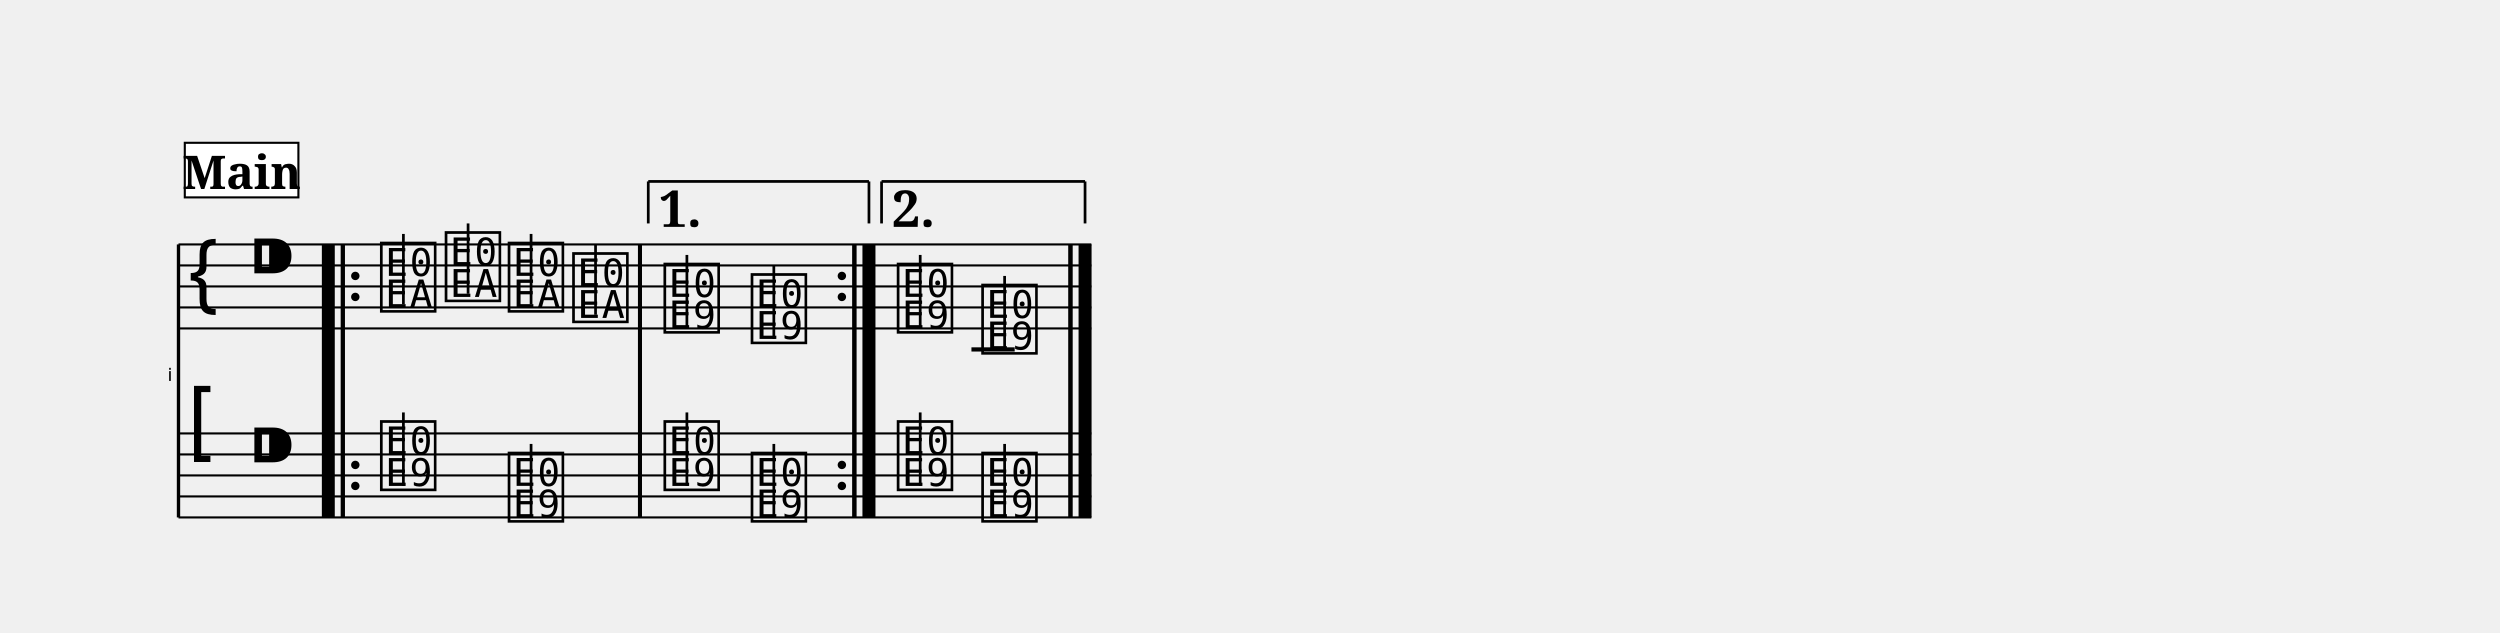
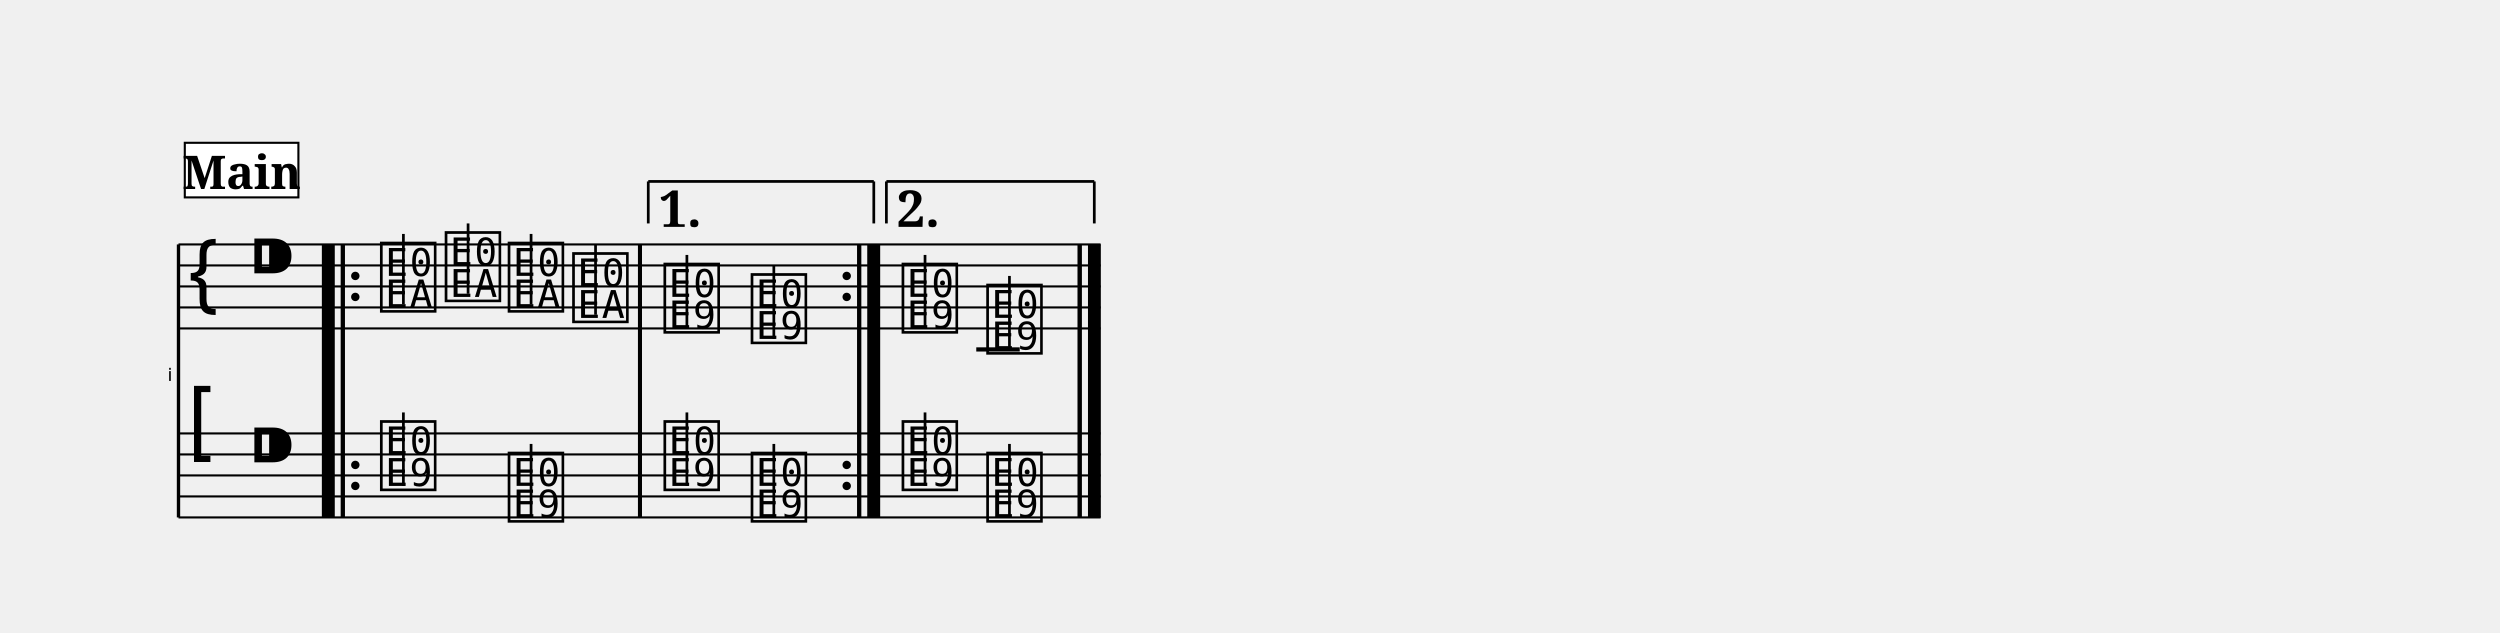
<svg xmlns="http://www.w3.org/2000/svg" width="1190.5" height="301.4" viewBox="0 0 119.05 30.14" font-family="serif">
  <style>
  @font-face { font-family: 'Emmentaler'; src: local('Emmentaler'); }
  .music { font-family: 'Emmentaler', serif; }
</style>
  <g transform="translate(8.50,0.00) scale(1,1)">
    <text x="-0.30" y="18.14" font-size="0.86" font-family="Emmentaler-Brace" text-anchor="end"></text>
    <line x1="0.00" y1="11.64" x2="0.00" y2="24.64" stroke="#000000" stroke-width="0.160" />
    <rect x="6.83" y="15.64" width="0.60" height="5.00" />
    <rect x="7.73" y="15.64" width="0.19" height="5.00" />
    <rect x="21.88" y="15.64" width="0.19" height="5.00" />
-     <rect x="32.09" y="15.64" width="0.19" height="5.00" />
-     <rect x="32.58" y="15.64" width="0.60" height="5.00" />
-     <rect x="42.38" y="15.64" width="0.19" height="5.00" />
-     <rect x="42.87" y="15.64" width="0.60" height="5.00" />
-     <line x1="0.00" y1="11.64" x2="43.47" y2="11.64" stroke="#000000" stroke-width="0.100" />
-     <line x1="0.00" y1="12.64" x2="43.47" y2="12.64" stroke="#000000" stroke-width="0.100" />
-     <line x1="0.00" y1="13.64" x2="43.47" y2="13.64" stroke="#000000" stroke-width="0.100" />
-     <line x1="0.00" y1="14.64" x2="43.47" y2="14.64" stroke="#000000" stroke-width="0.100" />
-     <line x1="0.00" y1="15.64" x2="43.47" y2="15.64" stroke="#000000" stroke-width="0.100" />
+     <rect x="32.32" y="15.64" width="0.19" height="5.00" />
+     <rect x="32.81" y="15.64" width="0.60" height="5.00" />
+     <rect x="42.82" y="15.64" width="0.19" height="5.00" />
+     <rect x="43.31" y="15.64" width="0.60" height="5.00" />
+     <line x1="0.00" y1="11.64" x2="43.91" y2="11.64" stroke="#000000" stroke-width="0.100" />
+     <line x1="0.00" y1="12.64" x2="43.91" y2="12.64" stroke="#000000" stroke-width="0.100" />
+     <line x1="0.00" y1="13.64" x2="43.91" y2="13.64" stroke="#000000" stroke-width="0.100" />
+     <line x1="0.00" y1="14.64" x2="43.91" y2="14.64" stroke="#000000" stroke-width="0.100" />
+     <line x1="0.00" y1="15.64" x2="43.91" y2="15.64" stroke="#000000" stroke-width="0.100" />
    <text class="music" x="0.30" y="14.64" font-size="4.00"></text>
    <text class="music" x="3.30" y="13.64" font-size="4.00"></text>
-     <line x1="37.76" y1="16.64" x2="39.82" y2="16.64" stroke="#000000" stroke-width="0.200" />
+     <line x1="37.99" y1="16.64" x2="40.06" y2="16.64" stroke="#000000" stroke-width="0.200" />
    <text class="music" x="9.47" y="14.64" font-size="4.00" data-pos="357"></text>
    <line x1="10.71" y1="14.49" x2="10.71" y2="11.14" stroke="#000000" stroke-width="0.130" />
    <text class="music" x="12.55" y="14.14" font-size="4.00" data-pos="361"></text>
    <line x1="13.79" y1="13.99" x2="13.79" y2="10.64" stroke="#000000" stroke-width="0.130" />
    <text class="music" x="15.55" y="14.64" font-size="4.00" data-pos="363"></text>
    <line x1="16.79" y1="14.49" x2="16.79" y2="11.14" stroke="#000000" stroke-width="0.130" />
    <text class="music" x="18.62" y="15.14" font-size="4.00" data-pos="365"></text>
    <line x1="19.86" y1="14.99" x2="19.86" y2="11.64" stroke="#000000" stroke-width="0.130" />
    <text class="music" x="22.97" y="15.64" font-size="4.00" data-pos="373"></text>
    <line x1="24.21" y1="15.64" x2="24.21" y2="12.14" stroke="#000000" stroke-width="0.130" />
    <text class="music" x="27.12" y="16.14" font-size="4.00" data-pos="376"></text>
    <line x1="28.35" y1="16.14" x2="28.35" y2="12.64" stroke="#000000" stroke-width="0.130" />
-     <text class="music" x="34.08" y="15.64" font-size="4.00" data-pos="389"></text>
-     <line x1="35.32" y1="15.64" x2="35.32" y2="12.14" stroke="#000000" stroke-width="0.130" />
-     <text class="music" x="38.10" y="16.64" font-size="4.00" data-pos="392"></text>
-     <line x1="39.34" y1="16.64" x2="39.34" y2="13.14" stroke="#000000" stroke-width="0.130" />
+     <text class="music" x="34.31" y="15.64" font-size="4.00" data-pos="389"></text>
+     <line x1="35.55" y1="15.64" x2="35.55" y2="12.14" stroke="#000000" stroke-width="0.130" />
+     <text class="music" x="38.34" y="16.64" font-size="4.00" data-pos="392"></text>
+     <line x1="39.57" y1="16.64" x2="39.57" y2="13.14" stroke="#000000" stroke-width="0.130" />
    <rect x="6.83" y="11.64" width="0.60" height="4.00" data-pos="354" />
    <rect x="7.73" y="11.64" width="0.19" height="4.00" data-pos="354" />
    <circle cx="8.42" cy="13.14" r="0.20" data-pos="354" />
    <circle cx="8.42" cy="14.14" r="0.20" data-pos="354" />
    <rect x="21.88" y="11.64" width="0.19" height="4.00" data-pos="367" />
-     <circle cx="31.59" cy="13.14" r="0.20" data-pos="378" />
-     <circle cx="31.59" cy="14.14" r="0.20" data-pos="378" />
-     <rect x="32.09" y="11.64" width="0.19" height="4.00" data-pos="378" />
-     <rect x="32.58" y="11.64" width="0.60" height="4.00" data-pos="378" />
-     <rect x="42.38" y="11.64" width="0.19" height="4.00" data-pos="394" />
-     <rect x="42.87" y="11.64" width="0.60" height="4.00" data-pos="394" />
-     <line x1="0.00" y1="20.64" x2="43.47" y2="20.64" stroke="#000000" stroke-width="0.100" />
-     <line x1="0.00" y1="21.64" x2="43.47" y2="21.64" stroke="#000000" stroke-width="0.100" />
-     <line x1="0.00" y1="22.64" x2="43.47" y2="22.64" stroke="#000000" stroke-width="0.100" />
-     <line x1="0.00" y1="23.64" x2="43.47" y2="23.64" stroke="#000000" stroke-width="0.100" />
-     <line x1="0.00" y1="24.64" x2="43.47" y2="24.64" stroke="#000000" stroke-width="0.100" />
+     <circle cx="31.82" cy="13.14" r="0.20" data-pos="378" />
+     <circle cx="31.82" cy="14.14" r="0.20" data-pos="378" />
+     <rect x="32.32" y="11.64" width="0.19" height="4.00" data-pos="378" />
+     <rect x="32.81" y="11.64" width="0.60" height="4.00" data-pos="378" />
+     <rect x="42.82" y="11.64" width="0.19" height="4.00" data-pos="394" />
+     <rect x="43.31" y="11.64" width="0.60" height="4.00" data-pos="394" />
+     <line x1="0.00" y1="20.64" x2="43.91" y2="20.64" stroke="#000000" stroke-width="0.100" />
+     <line x1="0.00" y1="21.64" x2="43.91" y2="21.64" stroke="#000000" stroke-width="0.100" />
+     <line x1="0.00" y1="22.64" x2="43.91" y2="22.64" stroke="#000000" stroke-width="0.100" />
+     <line x1="0.00" y1="23.64" x2="43.91" y2="23.64" stroke="#000000" stroke-width="0.100" />
+     <line x1="0.00" y1="24.64" x2="43.91" y2="24.64" stroke="#000000" stroke-width="0.100" />
    <text class="music" x="0.30" y="21.64" font-size="4.00"></text>
    <text class="music" x="3.30" y="22.64" font-size="4.00"></text>
    <text class="music" x="9.47" y="23.14" font-size="4.00" data-pos="417"></text>
    <line x1="10.71" y1="23.14" x2="10.71" y2="19.64" stroke="#000000" stroke-width="0.130" />
    <text class="music" x="15.55" y="24.64" font-size="4.00" data-pos="422"></text>
    <line x1="16.79" y1="24.64" x2="16.79" y2="21.14" stroke="#000000" stroke-width="0.130" />
    <text class="music" x="22.97" y="23.14" font-size="4.00" data-pos="426"></text>
    <line x1="24.21" y1="23.14" x2="24.21" y2="19.64" stroke="#000000" stroke-width="0.130" />
    <text class="music" x="27.12" y="24.64" font-size="4.00" data-pos="428"></text>
    <line x1="28.35" y1="24.64" x2="28.35" y2="21.14" stroke="#000000" stroke-width="0.130" />
-     <text class="music" x="34.08" y="23.14" font-size="4.00" data-pos="432"></text>
-     <line x1="35.32" y1="23.14" x2="35.32" y2="19.64" stroke="#000000" stroke-width="0.130" />
-     <text class="music" x="38.10" y="24.64" font-size="4.00" data-pos="434"></text>
-     <line x1="39.34" y1="24.64" x2="39.34" y2="21.14" stroke="#000000" stroke-width="0.130" />
+     <text class="music" x="34.31" y="23.14" font-size="4.00" data-pos="432"></text>
+     <line x1="35.55" y1="23.14" x2="35.55" y2="19.64" stroke="#000000" stroke-width="0.130" />
+     <text class="music" x="38.34" y="24.64" font-size="4.00" data-pos="434"></text>
+     <line x1="39.57" y1="24.64" x2="39.57" y2="21.14" stroke="#000000" stroke-width="0.130" />
    <rect x="6.83" y="20.64" width="0.60" height="4.00" data-pos="0" />
    <rect x="7.73" y="20.64" width="0.19" height="4.00" data-pos="0" />
    <circle cx="8.42" cy="22.14" r="0.20" data-pos="0" />
    <circle cx="8.42" cy="23.14" r="0.20" data-pos="0" />
    <rect x="21.88" y="20.64" width="0.19" height="4.00" data-pos="424" />
-     <circle cx="31.59" cy="22.14" r="0.20" data-pos="430" />
-     <circle cx="31.59" cy="23.14" r="0.20" data-pos="430" />
-     <rect x="32.09" y="20.64" width="0.19" height="4.00" data-pos="430" />
-     <rect x="32.58" y="20.64" width="0.60" height="4.00" data-pos="430" />
-     <rect x="42.38" y="20.64" width="0.19" height="4.00" data-pos="436" />
-     <rect x="42.87" y="20.64" width="0.60" height="4.00" data-pos="436" />
+     <circle cx="31.82" cy="22.14" r="0.20" data-pos="430" />
+     <circle cx="31.82" cy="23.14" r="0.20" data-pos="430" />
+     <rect x="32.32" y="20.64" width="0.19" height="4.00" data-pos="430" />
+     <rect x="32.81" y="20.64" width="0.60" height="4.00" data-pos="430" />
+     <rect x="42.82" y="20.64" width="0.19" height="4.00" data-pos="436" />
+     <rect x="43.31" y="20.64" width="0.60" height="4.00" data-pos="436" />
    <rect x="6.83" y="11.64" width="0.60" height="13.00" />
    <rect x="7.73" y="11.64" width="0.19" height="13.00" />
    <rect x="21.88" y="11.64" width="0.19" height="13.00" />
-     <rect x="32.09" y="11.64" width="0.19" height="13.00" />
-     <rect x="32.58" y="11.64" width="0.60" height="13.00" />
-     <rect x="42.38" y="11.64" width="0.19" height="13.00" />
-     <rect x="42.87" y="11.64" width="0.60" height="13.00" />
+     <rect x="32.32" y="11.64" width="0.19" height="13.00" />
+     <rect x="32.81" y="11.64" width="0.60" height="13.00" />
+     <rect x="42.82" y="11.64" width="0.19" height="13.00" />
+     <rect x="43.31" y="11.64" width="0.60" height="13.00" />
    <line x1="22.37" y1="8.64" x2="22.37" y2="10.64" stroke="#000000" stroke-width="0.130" data-pos="369" />
-     <line x1="22.37" y1="8.64" x2="32.88" y2="8.64" stroke="#000000" stroke-width="0.130" data-pos="369" />
-     <line x1="32.88" y1="8.64" x2="32.88" y2="10.64" stroke="#000000" stroke-width="0.130" data-pos="369" />
+     <line x1="22.37" y1="8.64" x2="33.11" y2="8.64" stroke="#000000" stroke-width="0.130" data-pos="369" />
+     <line x1="33.11" y1="8.64" x2="33.11" y2="10.64" stroke="#000000" stroke-width="0.130" data-pos="369" />
    <text x="22.87" y="8.94" font-size="2.40" font-weight="bold" dominant-baseline="hanging" data-pos="369">1.</text>
-     <line x1="33.48" y1="8.64" x2="33.48" y2="10.64" stroke="#000000" stroke-width="0.130" data-pos="385" />
-     <line x1="33.48" y1="8.64" x2="43.17" y2="8.64" stroke="#000000" stroke-width="0.130" data-pos="385" />
-     <line x1="43.17" y1="8.64" x2="43.17" y2="10.64" stroke="#000000" stroke-width="0.130" data-pos="385" />
-     <text x="33.98" y="8.94" font-size="2.40" font-weight="bold" dominant-baseline="hanging" data-pos="385">2.</text>
+     <line x1="33.71" y1="8.64" x2="33.71" y2="10.64" stroke="#000000" stroke-width="0.130" data-pos="385" />
+     <line x1="33.71" y1="8.64" x2="43.61" y2="8.64" stroke="#000000" stroke-width="0.130" data-pos="385" />
+     <line x1="43.61" y1="8.64" x2="43.61" y2="10.64" stroke="#000000" stroke-width="0.130" data-pos="385" />
+     <text x="34.21" y="8.94" font-size="2.40" font-weight="bold" dominant-baseline="hanging" data-pos="385">2.</text>
    <rect x="0.30" y="6.80" width="5.41" height="2.60" fill="#FFFFFF" stroke="#000000" stroke-width="0.100" data-pos="441" />
    <text x="3.01" y="9.00" font-size="2.20" font-weight="bold" text-anchor="middle" data-pos="441">Main</text>
  </g>
</svg>
